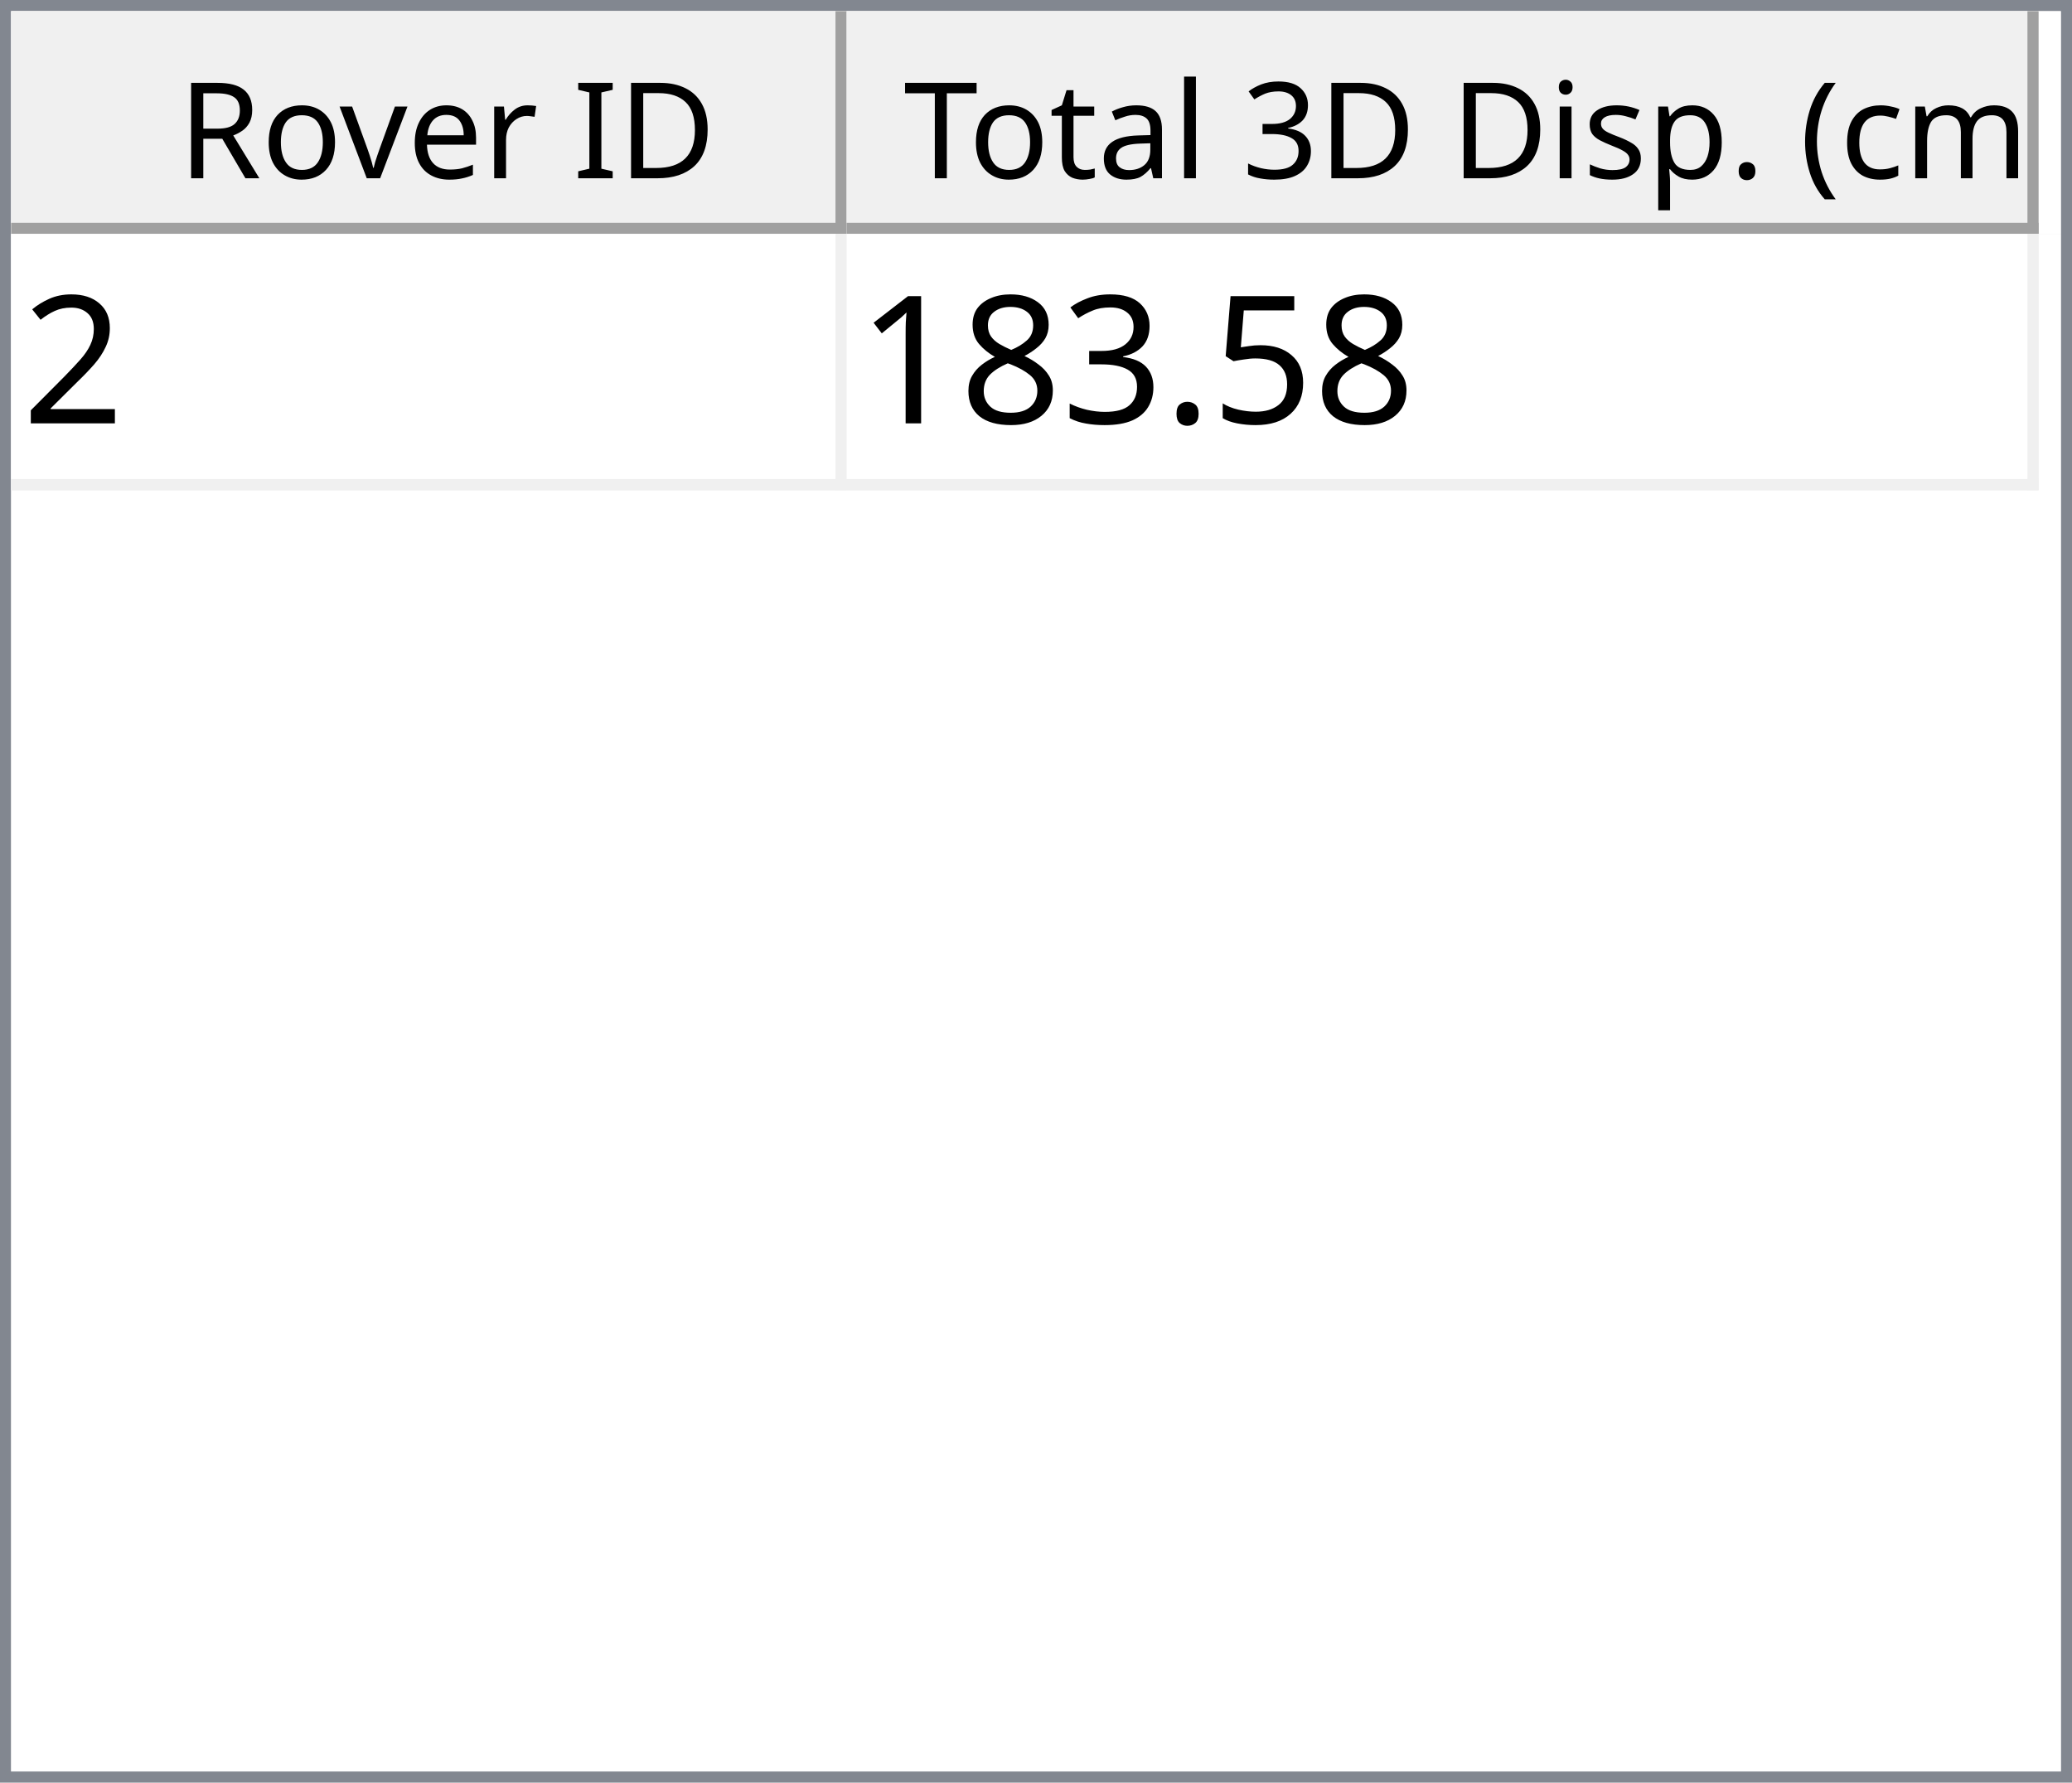
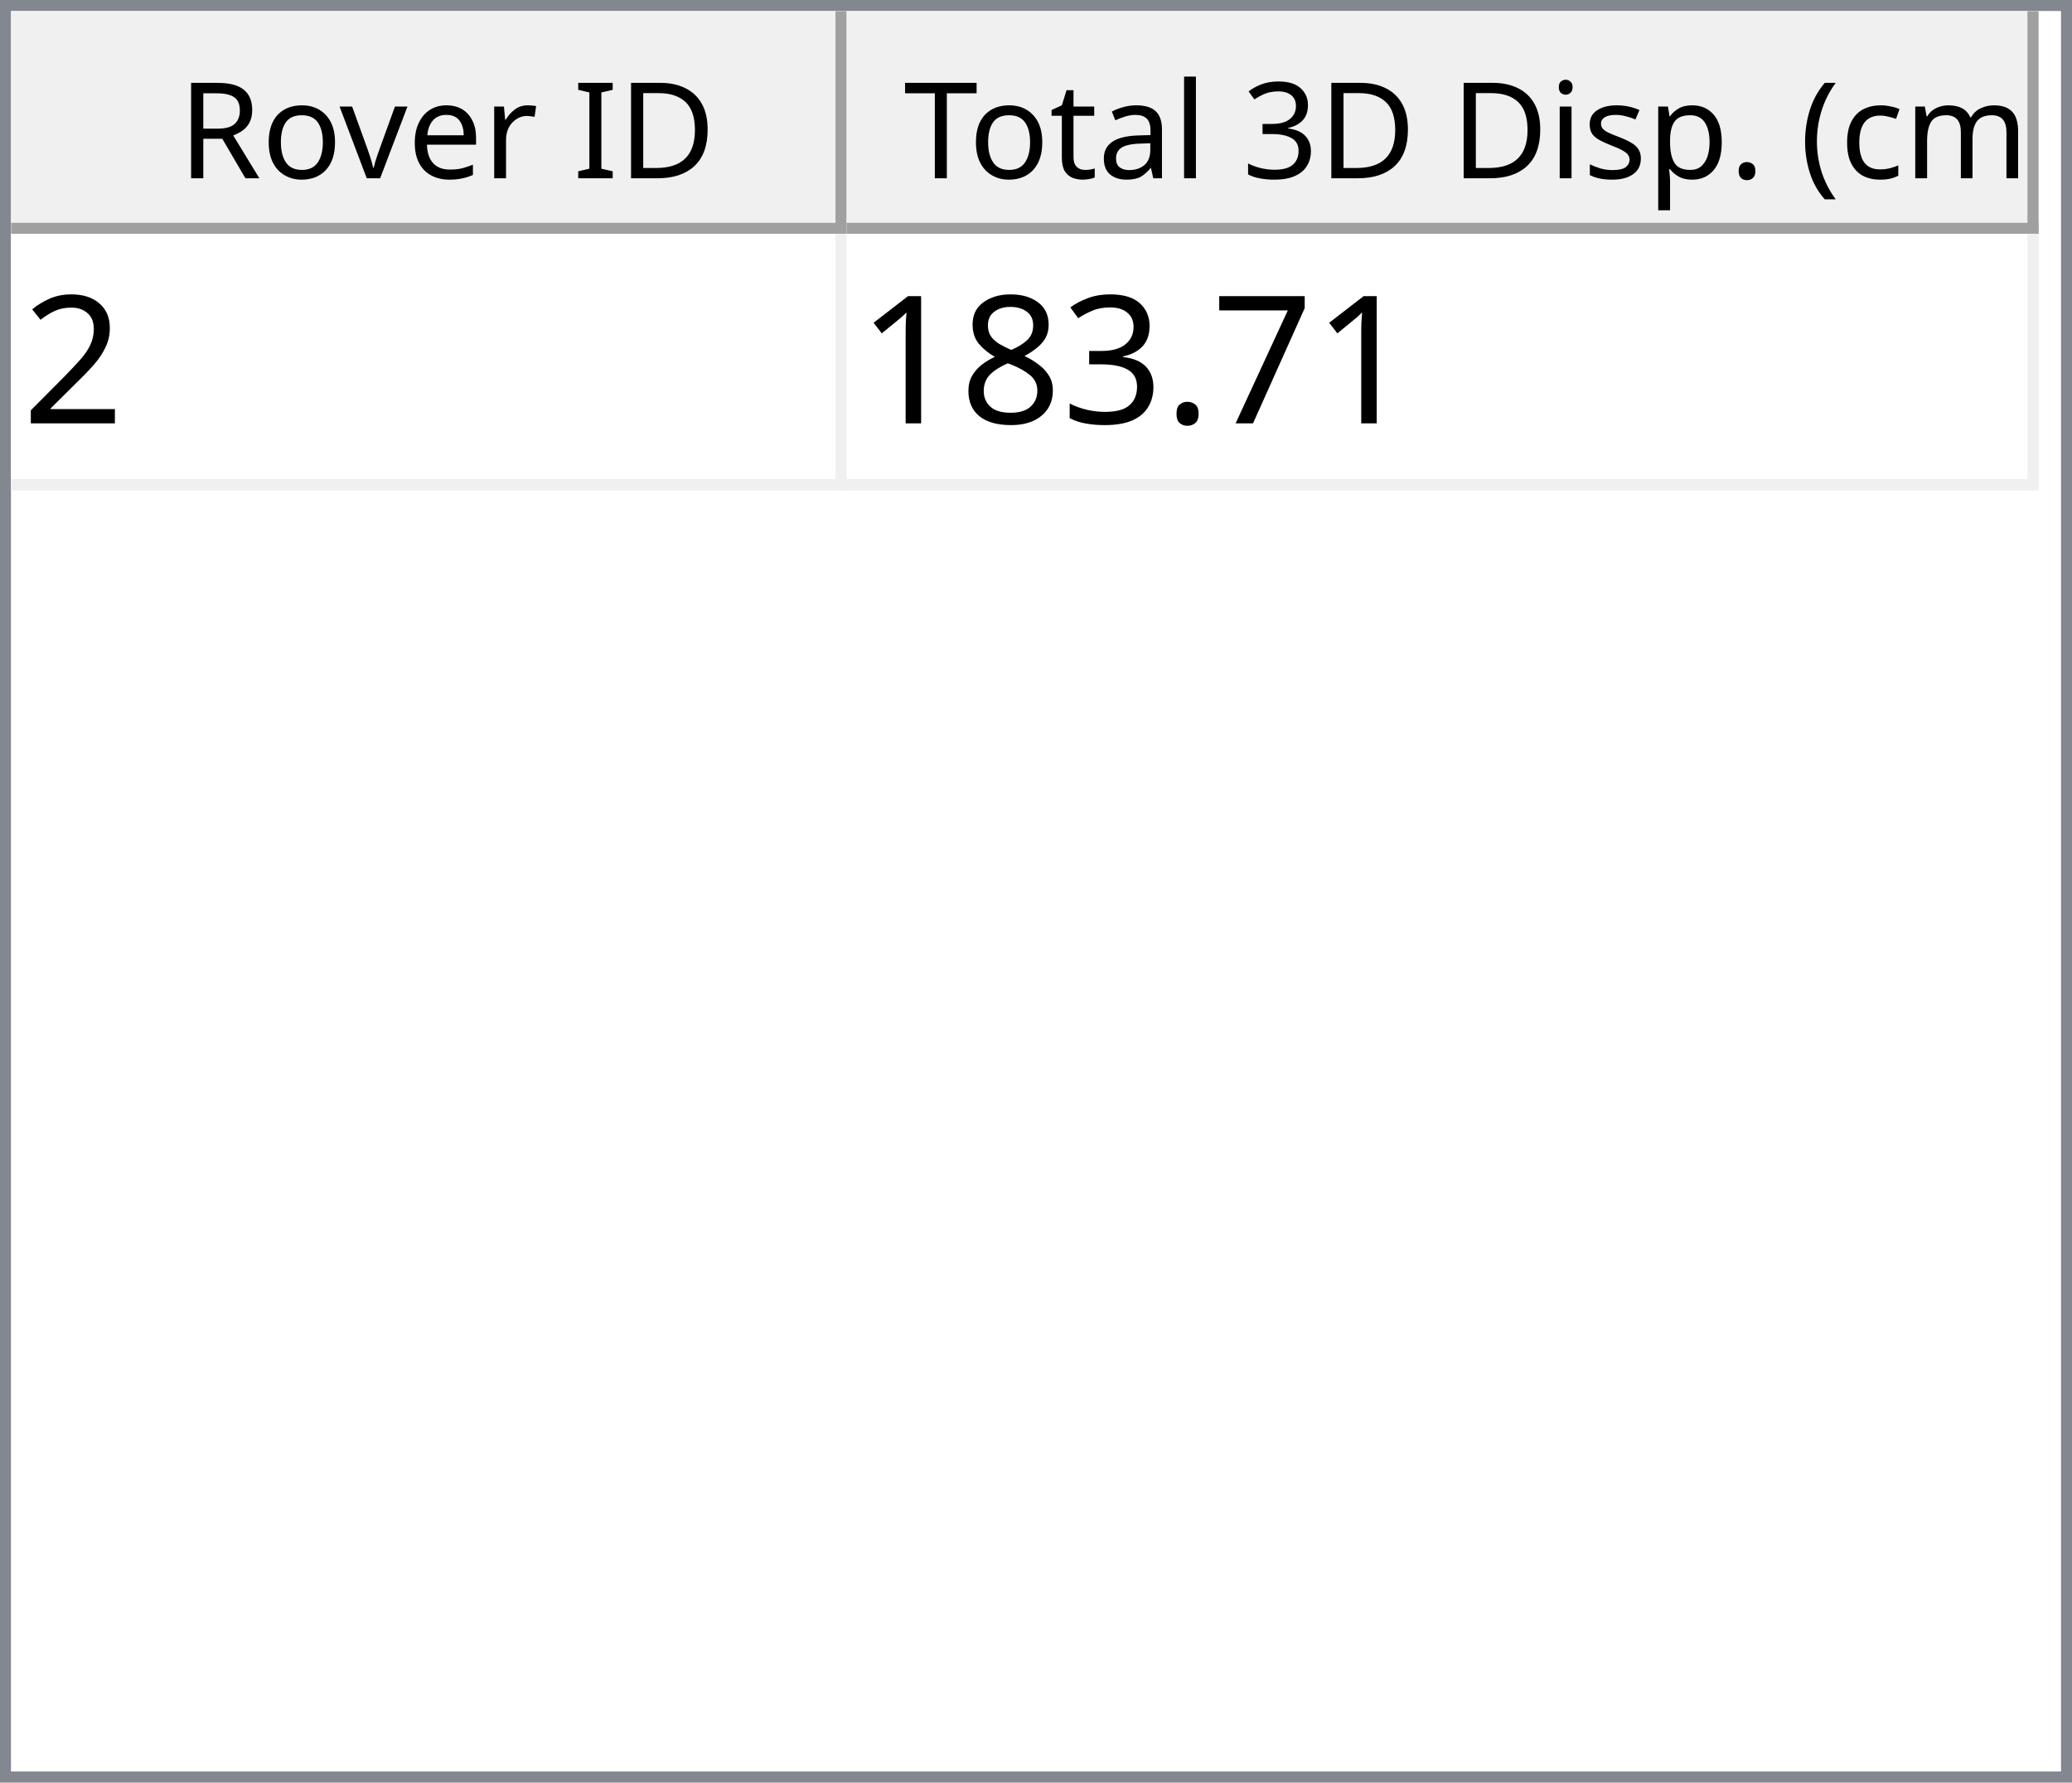
<svg xmlns="http://www.w3.org/2000/svg" style="fill-opacity:1; color-rendering:auto; color-interpolation:auto; text-rendering:auto; stroke:black; stroke-linecap:square; stroke-miterlimit:10; shape-rendering:auto; stroke-opacity:1; fill:black; stroke-dasharray:none; font-weight:normal; stroke-width:1; font-family:'Dialog'; font-style:normal; stroke-linejoin:miter; font-size:12px; stroke-dashoffset:0; image-rendering:auto;" width="186" height="160">
  <defs id="genericDefs" />
  <g>
    <defs id="defs1">
      <clipPath clipPathUnits="userSpaceOnUse" id="clipPath1">
        <path d="M0 0 L186 0 L186 160 L0 160 L0 0 Z" />
      </clipPath>
      <clipPath clipPathUnits="userSpaceOnUse" id="clipPath2">
        <path d="M0 0 L0 160 L186 160 L186 0 Z" />
      </clipPath>
      <clipPath clipPathUnits="userSpaceOnUse" id="clipPath3">
        <path d="M0 0 L0 20 L184 20 L184 0 Z" />
      </clipPath>
      <clipPath clipPathUnits="userSpaceOnUse" id="clipPath4">
        <path d="M0 0 L0 20 L75 20 L75 0 Z" />
      </clipPath>
      <clipPath clipPathUnits="userSpaceOnUse" id="clipPath5">
        <path d="M1 1 L1 19 L74 19 L74 1 Z" />
      </clipPath>
      <clipPath clipPathUnits="userSpaceOnUse" id="clipPath6">
        <path d="M0 0 L0 18 L73 18 L73 0 Z" />
      </clipPath>
      <clipPath clipPathUnits="userSpaceOnUse" id="clipPath7">
        <path d="M-0.5 -0.5 L-0.5 19.5 L74.5 19.5 L74.5 -0.5 Z" />
      </clipPath>
      <clipPath clipPathUnits="userSpaceOnUse" id="clipPath8">
        <path d="M0 0 L0 20 L107 20 L107 0 Z" />
      </clipPath>
      <clipPath clipPathUnits="userSpaceOnUse" id="clipPath9">
        <path d="M1 1 L1 19 L106 19 L106 1 Z" />
      </clipPath>
      <clipPath clipPathUnits="userSpaceOnUse" id="clipPath10">
        <path d="M0 0 L0 18 L105 18 L105 0 Z" />
      </clipPath>
      <clipPath clipPathUnits="userSpaceOnUse" id="clipPath11">
        <path d="M-0.5 -0.5 L-0.5 19.5 L106.5 19.5 L106.5 -0.5 Z" />
      </clipPath>
      <clipPath clipPathUnits="userSpaceOnUse" id="clipPath12">
        <path d="M0 0 L0 138 L184 138 L184 0 Z" />
      </clipPath>
      <clipPath clipPathUnits="userSpaceOnUse" id="clipPath13">
        <path d="M0 0 L0 23 L182 23 L182 0 Z" />
      </clipPath>
      <clipPath clipPathUnits="userSpaceOnUse" id="clipPath14">
        <path d="M-0.5 -0.5 L-0.5 22.5 L181.5 22.5 L181.5 -0.5 Z" />
      </clipPath>
      <clipPath clipPathUnits="userSpaceOnUse" id="clipPath15">
        <path d="M0 0 L0 22 L74 22 L74 0 Z" />
      </clipPath>
      <clipPath clipPathUnits="userSpaceOnUse" id="clipPath16">
        <path d="M0 0 L0 22 L106 22 L106 0 Z" />
      </clipPath>
      <font horiz-adv-x="64.551" id="font1">
        <font-face ascent="107.91" descent="25.098" units-per-em="100" style="font-style:normal; font-family:Segoe UI; font-weight:normal;" />
        <missing-glyph horiz-adv-x="64.551" d="M8.109 0 L8.109 68.266 L56.453 68.266 L56.453 0 L8.109 0 ZM15.328 7.234 L49.219 7.234 L49.219 61.031 L15.328 61.031 L15.328 7.234 Z" />
        <glyph unicode="D" horiz-adv-x="70.117" d="M9.188 0 L9.188 70.016 L28.516 70.016 Q65.531 70.016 65.531 35.891 Q65.531 19.672 55.25 9.836 Q44.969 0 27.734 0 L9.188 0 ZM17.391 62.594 L17.391 7.422 L27.828 7.422 Q41.609 7.422 49.273 14.797 Q56.938 22.172 56.938 35.688 Q56.938 62.594 28.328 62.594 L17.391 62.594 Z" />
        <glyph unicode="I" horiz-adv-x="26.611" d="M17.391 0 L9.188 0 L9.188 70.016 L17.391 70.016 L17.391 0 Z" />
        <glyph unicode=" " horiz-adv-x="27.393" d="" />
        <glyph unicode="r" horiz-adv-x="34.766" d="M34.188 41.891 Q32.078 43.5 28.125 43.5 Q23 43.5 19.555 38.672 Q16.109 33.844 16.109 25.484 L16.109 0 L8.109 0 L8.109 50 L16.109 50 L16.109 39.703 L16.312 39.703 Q18.016 44.969 21.531 47.922 Q25.047 50.875 29.391 50.875 Q32.516 50.875 34.188 50.203 L34.188 41.891 Z" />
        <glyph unicode="e" horiz-adv-x="52.295" d="M48.297 23 L12.984 23 Q13.188 14.656 17.484 10.109 Q21.781 5.562 29.297 5.562 Q37.75 5.562 44.828 11.141 L44.828 3.609 Q38.234 -1.172 27.391 -1.172 Q16.797 -1.172 10.742 5.641 Q4.688 12.453 4.688 24.812 Q4.688 36.469 11.305 43.82 Q17.922 51.172 27.734 51.172 Q37.547 51.172 42.922 44.828 Q48.297 38.484 48.297 27.203 L48.297 23 ZM40.094 29.781 Q40.047 36.719 36.75 40.578 Q33.453 44.438 27.594 44.438 Q21.922 44.438 17.969 40.383 Q14.016 36.328 13.094 29.781 L40.094 29.781 Z" />
        <glyph unicode="v" horiz-adv-x="47.9" d="M47.406 50 L27.484 0 L19.625 0 L0.688 50 L9.469 50 L22.172 13.672 Q23.578 9.672 23.922 6.688 L24.125 6.688 Q24.609 10.453 25.688 13.484 L38.969 50 L47.406 50 Z" />
        <glyph unicode="o" horiz-adv-x="58.594" d="M29 -1.172 Q17.922 -1.172 11.305 5.836 Q4.688 12.844 4.688 24.422 Q4.688 37.016 11.57 44.094 Q18.453 51.172 30.172 51.172 Q41.359 51.172 47.633 44.289 Q53.906 37.406 53.906 25.203 Q53.906 13.234 47.141 6.031 Q40.375 -1.172 29 -1.172 ZM29.594 44.438 Q21.875 44.438 17.383 39.188 Q12.891 33.938 12.891 24.703 Q12.891 15.828 17.43 10.695 Q21.969 5.562 29.594 5.562 Q37.359 5.562 41.531 10.594 Q45.703 15.625 45.703 24.906 Q45.703 34.281 41.531 39.359 Q37.359 44.438 29.594 44.438 Z" />
        <glyph unicode="R" horiz-adv-x="59.814" d="M59.375 0 L49.609 0 L37.891 19.625 Q36.281 22.359 34.766 24.289 Q33.25 26.219 31.664 27.438 Q30.078 28.656 28.25 29.219 Q26.422 29.781 24.125 29.781 L17.391 29.781 L17.391 0 L9.188 0 L9.188 70.016 L30.078 70.016 Q34.672 70.016 38.555 68.867 Q42.438 67.719 45.289 65.375 Q48.141 63.031 49.758 59.547 Q51.375 56.062 51.375 51.375 Q51.375 47.703 50.273 44.656 Q49.172 41.609 47.148 39.211 Q45.125 36.812 42.266 35.133 Q39.406 33.453 35.844 32.516 L35.844 32.328 Q37.594 31.547 38.891 30.547 Q40.188 29.547 41.359 28.18 Q42.531 26.812 43.68 25.078 Q44.828 23.344 46.234 21.047 L59.375 0 ZM17.391 62.594 L17.391 37.203 L28.516 37.203 Q31.594 37.203 34.203 38.133 Q36.812 39.062 38.719 40.797 Q40.625 42.531 41.703 45.047 Q42.781 47.562 42.781 50.688 Q42.781 56.297 39.141 59.445 Q35.5 62.594 28.609 62.594 L17.391 62.594 Z" />
        <glyph unicode=")" horiz-adv-x="30.176" d="M8.297 -15.922 L1.172 -15.922 Q16.406 2.344 16.406 26.812 Q16.406 51.469 1.078 70.016 L8.297 70.016 Q23.531 52.156 23.531 26.703 Q23.531 1.375 8.297 -15.922 Z" />
        <glyph unicode="m" horiz-adv-x="86.133" d="M79.109 0 L71.094 0 L71.094 28.719 Q71.094 37.016 68.531 40.727 Q65.969 44.438 59.906 44.438 Q54.781 44.438 51.195 39.75 Q47.609 35.062 47.609 28.516 L47.609 0 L39.594 0 L39.594 29.688 Q39.594 44.438 28.219 44.438 Q22.953 44.438 19.531 40.016 Q16.109 35.594 16.109 28.516 L16.109 0 L8.109 0 L8.109 50 L16.109 50 L16.109 42.094 L16.312 42.094 Q21.625 51.172 31.844 51.172 Q36.969 51.172 40.773 48.312 Q44.578 45.453 46 40.828 Q51.562 51.172 62.594 51.172 Q79.109 51.172 79.109 30.812 L79.109 0 Z" />
        <glyph unicode="c" horiz-adv-x="46.191" d="M42.188 2.297 Q36.422 -1.172 28.516 -1.172 Q17.828 -1.172 11.258 5.789 Q4.688 12.75 4.688 23.828 Q4.688 36.188 11.766 43.68 Q18.844 51.172 30.672 51.172 Q37.25 51.172 42.281 48.734 L42.281 40.531 Q36.719 44.438 30.375 44.438 Q22.703 44.438 17.797 38.945 Q12.891 33.453 12.891 24.516 Q12.891 15.719 17.508 10.641 Q22.125 5.562 29.891 5.562 Q36.422 5.562 42.188 9.906 L42.188 2.297 Z" />
        <glyph unicode="(" horiz-adv-x="30.176" d="M29.109 -15.922 L21.969 -15.922 Q6.844 1.375 6.844 26.703 Q6.844 52.156 21.969 70.016 L29.203 70.016 Q13.875 51.469 13.875 26.812 Q13.875 2.344 29.109 -15.922 Z" />
        <glyph unicode="." horiz-adv-x="21.68" d="M10.891 -1.078 Q8.641 -1.078 7.055 0.539 Q5.469 2.156 5.469 4.391 Q5.469 6.641 7.055 8.273 Q8.641 9.906 10.891 9.906 Q13.188 9.906 14.797 8.273 Q16.406 6.641 16.406 4.391 Q16.406 2.156 14.797 0.539 Q13.188 -1.078 10.891 -1.078 Z" />
        <glyph unicode="p" horiz-adv-x="58.789" d="M16.312 7.234 L16.109 7.234 L16.109 -23 L8.109 -23 L8.109 50 L16.109 50 L16.109 41.219 L16.312 41.219 Q22.219 51.172 33.594 51.172 Q43.266 51.172 48.688 44.461 Q54.109 37.75 54.109 26.469 Q54.109 13.922 48 6.375 Q41.891 -1.172 31.297 -1.172 Q21.578 -1.172 16.312 7.234 ZM16.109 27.391 L16.109 20.406 Q16.109 14.203 20.141 9.883 Q24.172 5.562 30.375 5.562 Q37.641 5.562 41.773 11.133 Q45.906 16.703 45.906 26.609 Q45.906 34.969 42.047 39.703 Q38.188 44.438 31.594 44.438 Q24.609 44.438 20.359 39.578 Q16.109 34.719 16.109 27.391 Z" />
        <glyph unicode="s" horiz-adv-x="42.432" d="M5.078 1.812 L5.078 10.406 Q11.625 5.562 19.484 5.562 Q30.031 5.562 30.031 12.594 Q30.031 14.594 29.125 15.992 Q28.219 17.391 26.68 18.461 Q25.141 19.531 23.07 20.383 Q21 21.234 18.609 22.172 Q15.281 23.484 12.766 24.828 Q10.25 26.172 8.57 27.859 Q6.891 29.547 6.031 31.695 Q5.172 33.844 5.172 36.719 Q5.172 40.234 6.789 42.945 Q8.406 45.656 11.086 47.484 Q13.766 49.312 17.211 50.242 Q20.656 51.172 24.312 51.172 Q30.812 51.172 35.938 48.922 L35.938 40.828 Q30.422 44.438 23.25 44.438 Q21 44.438 19.195 43.922 Q17.391 43.406 16.094 42.477 Q14.797 41.547 14.086 40.258 Q13.375 38.969 13.375 37.406 Q13.375 35.453 14.086 34.133 Q14.797 32.812 16.164 31.789 Q17.531 30.766 19.484 29.938 Q21.438 29.109 23.922 28.125 Q27.25 26.859 29.883 25.516 Q32.516 24.172 34.375 22.484 Q36.234 20.797 37.234 18.602 Q38.234 16.406 38.234 13.375 Q38.234 9.672 36.602 6.938 Q34.969 4.203 32.234 2.398 Q29.5 0.594 25.93 -0.289 Q22.359 -1.172 18.453 -1.172 Q10.75 -1.172 5.078 1.812 Z" />
        <glyph unicode="i" horiz-adv-x="24.219" d="M12.203 62.703 Q10.062 62.703 8.547 64.164 Q7.031 65.625 7.031 67.875 Q7.031 70.125 8.547 71.609 Q10.062 73.094 12.203 73.094 Q14.406 73.094 15.945 71.609 Q17.484 70.125 17.484 67.875 Q17.484 65.719 15.945 64.211 Q14.406 62.703 12.203 62.703 ZM16.109 0 L8.109 0 L8.109 50 L16.109 50 L16.109 0 Z" />
        <glyph unicode="3" horiz-adv-x="53.906" d="M46.531 19.828 Q46.531 15.094 44.75 11.211 Q42.969 7.328 39.719 4.57 Q36.469 1.812 31.93 0.297 Q27.391 -1.219 21.922 -1.219 Q11.922 -1.219 6 2.594 L6 11.188 Q13.094 5.609 22.219 5.609 Q25.875 5.609 28.828 6.539 Q31.781 7.469 33.906 9.227 Q36.031 10.984 37.18 13.477 Q38.328 15.969 38.328 19.094 Q38.328 32.812 18.797 32.812 L12.984 32.812 L12.984 39.594 L18.5 39.594 Q35.797 39.594 35.797 52.484 Q35.797 64.406 22.609 64.406 Q15.188 64.406 8.688 59.422 L8.688 67.188 Q15.375 71.188 24.609 71.188 Q29 71.188 32.57 69.969 Q36.141 68.75 38.68 66.555 Q41.219 64.359 42.609 61.281 Q44 58.203 44 54.5 Q44 40.672 30.031 36.719 L30.031 36.531 Q33.594 36.141 36.625 34.797 Q39.656 33.453 41.852 31.305 Q44.047 29.156 45.289 26.25 Q46.531 23.344 46.531 19.828 Z" />
        <glyph unicode="l" horiz-adv-x="24.219" d="M16.109 0 L8.109 0 L8.109 74.031 L16.109 74.031 L16.109 0 Z" />
        <glyph unicode="a" horiz-adv-x="50.879" d="M43.891 0 L35.891 0 L35.891 7.812 L35.688 7.812 Q30.469 -1.172 20.312 -1.172 Q12.844 -1.172 8.617 2.781 Q4.391 6.734 4.391 13.281 Q4.391 27.297 20.906 29.594 L35.891 31.688 Q35.891 44.438 25.594 44.438 Q16.547 44.438 9.281 38.281 L9.281 46.484 Q16.656 51.172 26.266 51.172 Q43.891 51.172 43.891 32.516 L43.891 0 ZM35.891 25.297 L23.828 23.641 Q18.266 22.859 15.43 20.875 Q12.594 18.891 12.594 13.875 Q12.594 10.203 15.211 7.883 Q17.828 5.562 22.172 5.562 Q28.125 5.562 32.008 9.742 Q35.891 13.922 35.891 20.312 L35.891 25.297 Z" />
        <glyph unicode="t" horiz-adv-x="33.887" d="M31.297 0.484 Q28.469 -1.078 23.828 -1.078 Q10.688 -1.078 10.688 13.578 L10.688 43.172 L2.094 43.172 L2.094 50 L10.688 50 L10.688 62.203 L18.703 64.797 L18.703 50 L31.297 50 L31.297 43.172 L18.703 43.172 L18.703 14.984 Q18.703 9.969 20.414 7.82 Q22.125 5.672 26.078 5.672 Q29.109 5.672 31.297 7.328 L31.297 0.484 Z" />
        <glyph unicode="T" horiz-adv-x="52.393" d="M50.594 62.594 L30.375 62.594 L30.375 0 L22.172 0 L22.172 62.594 L2 62.594 L2 70.016 L50.594 70.016 L50.594 62.594 Z" />
      </font>
      <font horiz-adv-x="75.0" id="font2">
        <font-face ascent="100.537" descent="21.973" units-per-em="100" style="font-style:normal; font-family:sans-serif; font-weight:normal;" />
        <missing-glyph horiz-adv-x="75.0" d="M12.5 0 L12.5 62.5 L62.5 62.5 L62.5 0 L12.5 0 ZM14.062 1.562 L60.938 1.562 L60.938 60.938 L14.062 60.938 L14.062 1.562 Z" />
        <glyph unicode="2" horiz-adv-x="55.615" d="M50.344 8.453 L50.344 0 L3.031 0 Q2.938 3.172 4.047 6.109 Q5.859 10.938 9.836 15.625 Q13.812 20.312 21.344 26.469 Q33.016 36.031 37.117 41.625 Q41.219 47.219 41.219 52.203 Q41.219 57.422 37.477 61.008 Q33.734 64.594 27.734 64.594 Q21.391 64.594 17.578 60.789 Q13.766 56.984 13.719 50.25 L4.688 51.172 Q5.609 61.281 11.664 66.578 Q17.719 71.875 27.938 71.875 Q38.234 71.875 44.242 66.164 Q50.25 60.453 50.25 52 Q50.25 47.703 48.492 43.555 Q46.734 39.406 42.656 34.812 Q38.578 30.219 29.109 22.219 Q21.188 15.578 18.945 13.211 Q16.703 10.844 15.234 8.453 L50.344 8.453 Z" />
-         <glyph unicode="5" horiz-adv-x="55.615" d="M4.156 18.75 L13.375 19.531 Q14.406 12.797 18.141 9.398 Q21.875 6 27.156 6 Q33.5 6 37.891 10.789 Q42.281 15.578 42.281 23.484 Q42.281 31 38.062 35.352 Q33.844 39.703 27 39.703 Q22.75 39.703 19.336 37.773 Q15.922 35.844 13.969 32.766 L5.719 33.844 L12.641 70.609 L48.25 70.609 L48.25 62.203 L19.672 62.203 L15.828 42.969 Q22.266 47.469 29.344 47.469 Q38.719 47.469 45.164 40.969 Q51.609 34.469 51.609 24.266 Q51.609 14.547 45.953 7.469 Q39.062 -1.219 27.156 -1.219 Q17.391 -1.219 11.211 4.25 Q5.031 9.719 4.156 18.75 Z" />
+         <glyph unicode="7" horiz-adv-x="55.615" d="M4.734 62.203 L4.734 70.656 L51.078 70.656 L51.078 63.812 Q44.234 56.547 37.523 44.484 Q30.812 32.422 27.156 19.672 Q24.516 10.688 23.781 0 L14.75 0 Q14.891 8.453 18.062 20.414 Q21.234 32.375 27.172 43.484 Q33.109 54.594 39.797 62.203 L4.734 62.203 Z" />
        <glyph unicode="." horiz-adv-x="27.783" d="M9.078 0 L9.078 10.016 L19.094 10.016 L19.094 0 L9.078 0 Z" />
        <glyph unicode="3" horiz-adv-x="55.615" d="M4.203 18.891 L12.984 20.062 Q14.5 12.594 18.141 9.297 Q21.781 6 27 6 Q33.203 6 37.477 10.297 Q41.75 14.594 41.75 20.953 Q41.75 27 37.797 30.93 Q33.844 34.859 27.734 34.859 Q25.25 34.859 21.531 33.891 L22.516 41.609 Q23.391 41.5 23.922 41.5 Q29.547 41.5 34.039 44.43 Q38.531 47.359 38.531 53.469 Q38.531 58.297 35.258 61.477 Q31.984 64.656 26.812 64.656 Q21.688 64.656 18.266 61.43 Q14.844 58.203 13.875 51.766 L5.078 53.328 Q6.688 62.156 12.398 67.016 Q18.109 71.875 26.609 71.875 Q32.469 71.875 37.398 69.359 Q42.328 66.844 44.945 62.5 Q47.562 58.156 47.562 53.266 Q47.562 48.641 45.07 44.828 Q42.578 41.016 37.703 38.766 Q44.047 37.312 47.562 32.695 Q51.078 28.078 51.078 21.141 Q51.078 11.766 44.242 5.25 Q37.406 -1.266 26.953 -1.266 Q17.531 -1.266 11.305 4.352 Q5.078 9.969 4.203 18.891 Z" />
        <glyph unicode="8" horiz-adv-x="55.615" d="M17.672 38.812 Q12.203 40.828 9.57 44.539 Q6.938 48.25 6.938 53.422 Q6.938 61.234 12.555 66.555 Q18.172 71.875 27.484 71.875 Q36.859 71.875 42.578 66.43 Q48.297 60.984 48.297 53.172 Q48.297 48.188 45.68 44.508 Q43.062 40.828 37.75 38.812 Q44.344 36.672 47.781 31.883 Q51.219 27.094 51.219 20.453 Q51.219 11.281 44.727 5.031 Q38.234 -1.219 27.641 -1.219 Q17.047 -1.219 10.547 5.055 Q4.047 11.328 4.047 20.703 Q4.047 27.688 7.594 32.398 Q11.141 37.109 17.672 38.812 ZM15.922 53.719 Q15.922 48.641 19.195 45.414 Q22.469 42.188 27.688 42.188 Q32.766 42.188 36.016 45.383 Q39.266 48.578 39.266 53.219 Q39.266 58.062 35.914 61.359 Q32.562 64.656 27.594 64.656 Q22.562 64.656 19.242 61.43 Q15.922 58.203 15.922 53.719 ZM13.094 20.656 Q13.094 16.891 14.875 13.375 Q16.656 9.859 20.172 7.93 Q23.688 6 27.734 6 Q34.031 6 38.133 10.055 Q42.234 14.109 42.234 20.359 Q42.234 26.703 38.016 30.859 Q33.797 35.016 27.438 35.016 Q21.234 35.016 17.164 30.914 Q13.094 26.812 13.094 20.656 Z" />
        <glyph unicode="1" horiz-adv-x="55.615" d="M37.25 0 L28.469 0 L28.469 56 Q25.297 52.984 20.141 49.953 Q14.984 46.922 10.891 45.406 L10.891 53.906 Q18.266 57.375 23.781 62.305 Q29.297 67.234 31.594 71.875 L37.25 71.875 L37.25 0 Z" />
      </font>
    </defs>
    <g style="fill:white; stroke:white;">
      <rect x="0" y="0" width="186" style="clip-path:url(#clipPath1); stroke:none;" height="160" />
    </g>
    <g style="fill:white; text-rendering:optimizeSpeed; color-rendering:optimizeSpeed; image-rendering:optimizeSpeed; shape-rendering:crispEdges; stroke:white; color-interpolation:sRGB;">
      <rect x="0" width="186" height="160" y="0" style="stroke:none;" />
      <path style="stroke:none;" d="M0 160 L186 160 L186 0 L0 0 Z" />
    </g>
    <g style="fill:rgb(240,240,240); font-family:'Segoe UI'; stroke:rgb(240,240,240);">
      <rect x="0" y="0" width="186" style="clip-path:url(#clipPath2); stroke:none;" height="160" />
    </g>
    <g style="fill:rgb(130,135,144); font-family:'Segoe UI'; stroke:rgb(130,135,144);">
      <path d="M0 0 L186 0 L186 160 L0 160 L0 0 ZM1 1 L185 1 L185 159 L1 159 L1 1 Z" style="fill-rule:evenodd; clip-path:url(#clipPath2); stroke:none;" />
    </g>
    <g style="fill:white; font-family:'Segoe UI'; stroke:white;" transform="translate(1,1)">
      <rect x="0" y="0" width="184" style="clip-path:url(#clipPath3); stroke:none;" height="20" />
    </g>
    <g style="fill:rgb(240,240,240); font-family:'Segoe UI'; stroke:rgb(240,240,240);" transform="translate(1,1)">
      <rect x="0" y="0" width="75" style="clip-path:url(#clipPath4); stroke:none;" height="20" />
    </g>
    <g style="font-family:'Segoe UI';" transform="translate(2,2)">
      <text x="14" xml:space="preserve" y="14" style="clip-path:url(#clipPath6); stroke:none;">Rover ID</text>
    </g>
    <g style="fill:rgb(160,160,160); font-family:'Segoe UI'; stroke:rgb(160,160,160); stroke-linejoin:bevel;" transform="translate(1.5,1.5)">
      <line x1="74" x2="74" y1="0" style="fill:none; clip-path:url(#clipPath7);" y2="19" />
    </g>
    <g style="fill:rgb(160,160,160); font-family:'Segoe UI'; stroke:rgb(160,160,160); stroke-linejoin:bevel;" transform="matrix(1,0,0,1,1,1) translate(0.5,0.5)">
      <line x1="0" x2="74" y1="19" style="fill:none; clip-path:url(#clipPath7);" y2="19" />
    </g>
    <g style="fill:rgb(240,240,240); font-family:'Segoe UI'; stroke:rgb(240,240,240);" transform="translate(76,1)">
      <rect x="0" y="0" width="107" style="clip-path:url(#clipPath8); stroke:none;" height="20" />
    </g>
    <g style="font-family:'Segoe UI';" transform="translate(77,2)">
      <text x="1" xml:space="preserve" y="14" style="clip-path:url(#clipPath10); stroke:none;"> Total 3D Disp. (cm)</text>
    </g>
    <g style="fill:rgb(160,160,160); font-family:'Segoe UI'; stroke:rgb(160,160,160); stroke-linejoin:bevel;" transform="translate(76.5,1.5)">
      <line x1="106" x2="106" y1="0" style="fill:none; clip-path:url(#clipPath11);" y2="19" />
    </g>
    <g style="fill:rgb(160,160,160); font-family:'Segoe UI'; stroke:rgb(160,160,160); stroke-linejoin:bevel;" transform="matrix(1,0,0,1,76,1) translate(0.5,0.5)">
      <line x1="0" x2="106" y1="19" style="fill:none; clip-path:url(#clipPath11);" y2="19" />
    </g>
    <g style="fill:white; font-family:'Segoe UI'; stroke:white;" transform="translate(1,21)">
      <rect x="0" y="0" width="184" style="clip-path:url(#clipPath12); stroke:none;" height="138" />
    </g>
    <g style="fill:rgb(240,240,240); font-size:16px; font-family:sans-serif; stroke:rgb(240,240,240);" transform="translate(1,21)">
      <rect x="0" y="0" width="182" style="clip-path:url(#clipPath13); stroke:none;" height="23" />
      <line transform="translate(0.5,0.5)" x1="0" x2="181" y1="22" style="clip-path:url(#clipPath14); fill:none; stroke-linejoin:bevel;" y2="22" />
    </g>
    <g transform="matrix(1,0,0,1,1,21) translate(0.5,0.5)" style="fill:rgb(240,240,240); font-size:16px; font-family:sans-serif; stroke:rgb(240,240,240); stroke-linejoin:bevel;">
      <line x1="74" x2="74" y1="0" style="fill:none; clip-path:url(#clipPath14);" y2="22" />
    </g>
    <g transform="matrix(1,0,0,1,1,21) translate(0.5,0.5)" style="fill:rgb(240,240,240); font-size:16px; font-family:sans-serif; stroke:rgb(240,240,240); stroke-linejoin:bevel;">
      <line x1="181" x2="181" y1="0" style="fill:none; clip-path:url(#clipPath14);" y2="22" />
    </g>
    <g style="fill:white; font-size:16px; font-family:sans-serif; stroke:white;" transform="matrix(1,0,0,1,1,21)">
      <rect x="0" y="0" width="74" style="clip-path:url(#clipPath15); stroke:none;" height="22" />
      <text x="1" y="17" style="fill:black; clip-path:url(#clipPath15); stroke:none;" xml:space="preserve">2</text>
    </g>
    <g style="fill:white; font-size:16px; font-family:sans-serif; stroke:white;" transform="matrix(1,0,0,1,1,21) translate(75,0)">
      <rect x="0" y="0" width="106" style="clip-path:url(#clipPath16); stroke:none;" height="22" />
-       <text x="1" y="17" style="fill:black; clip-path:url(#clipPath16); stroke:none;" xml:space="preserve">183.58</text>
+       <text x="1" y="17" style="fill:black; clip-path:url(#clipPath16); stroke:none;" xml:space="preserve">183.71</text>
    </g>
  </g>
</svg>
